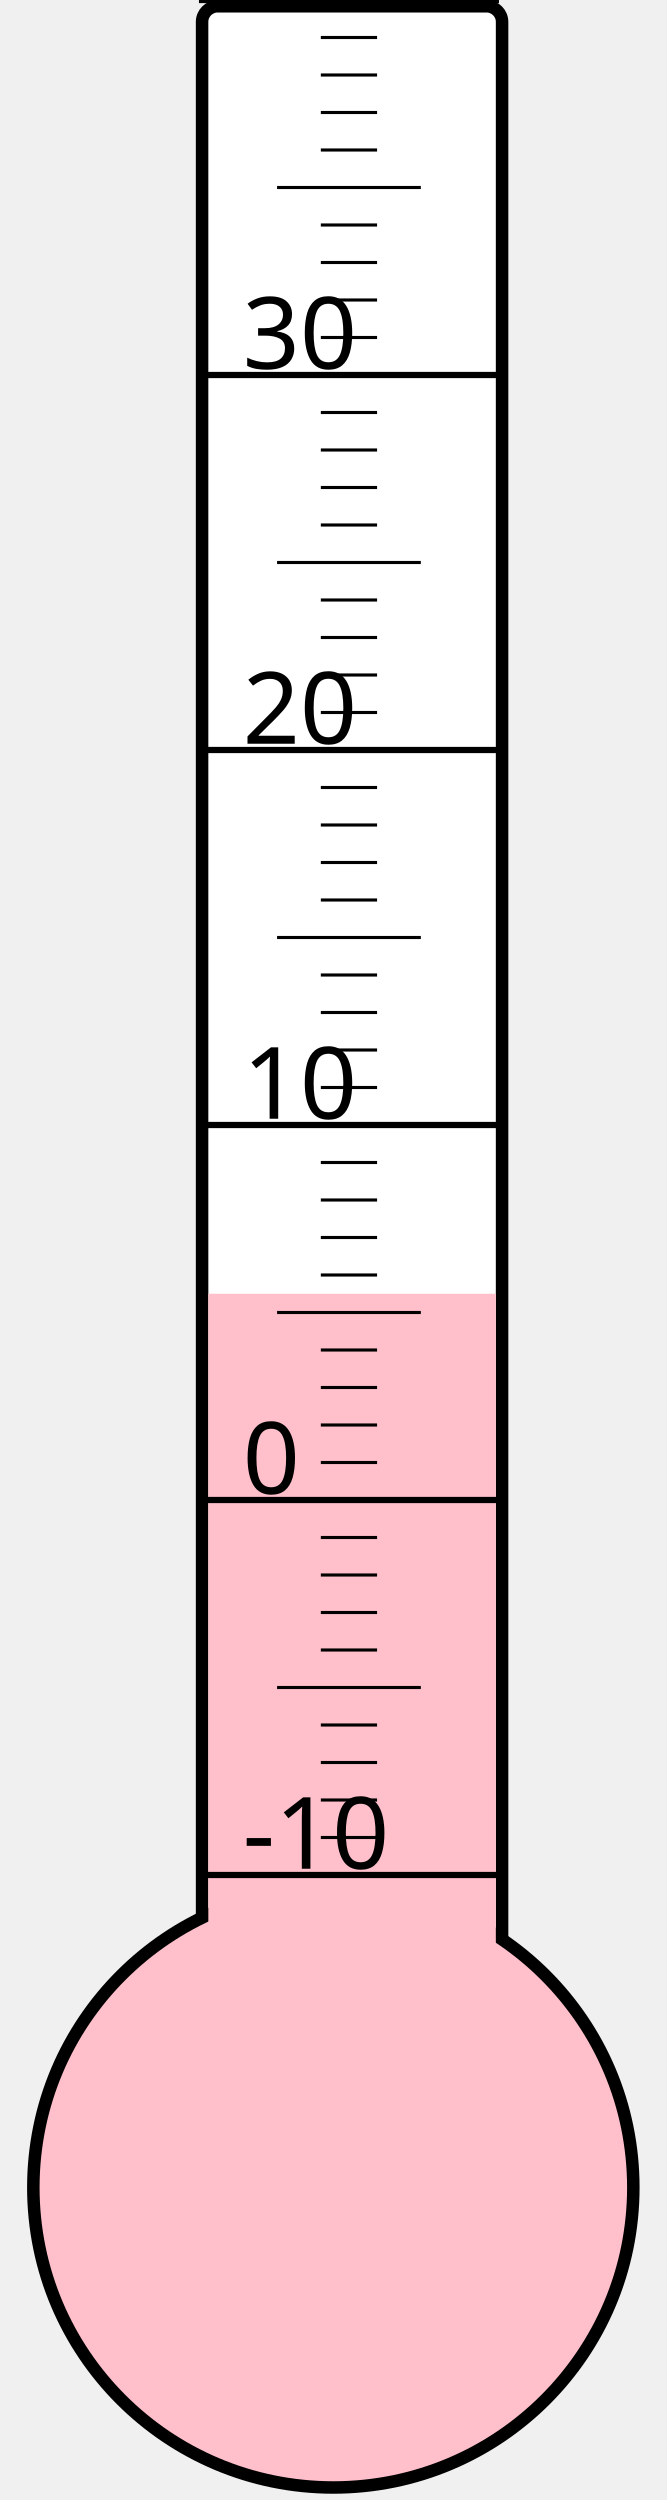
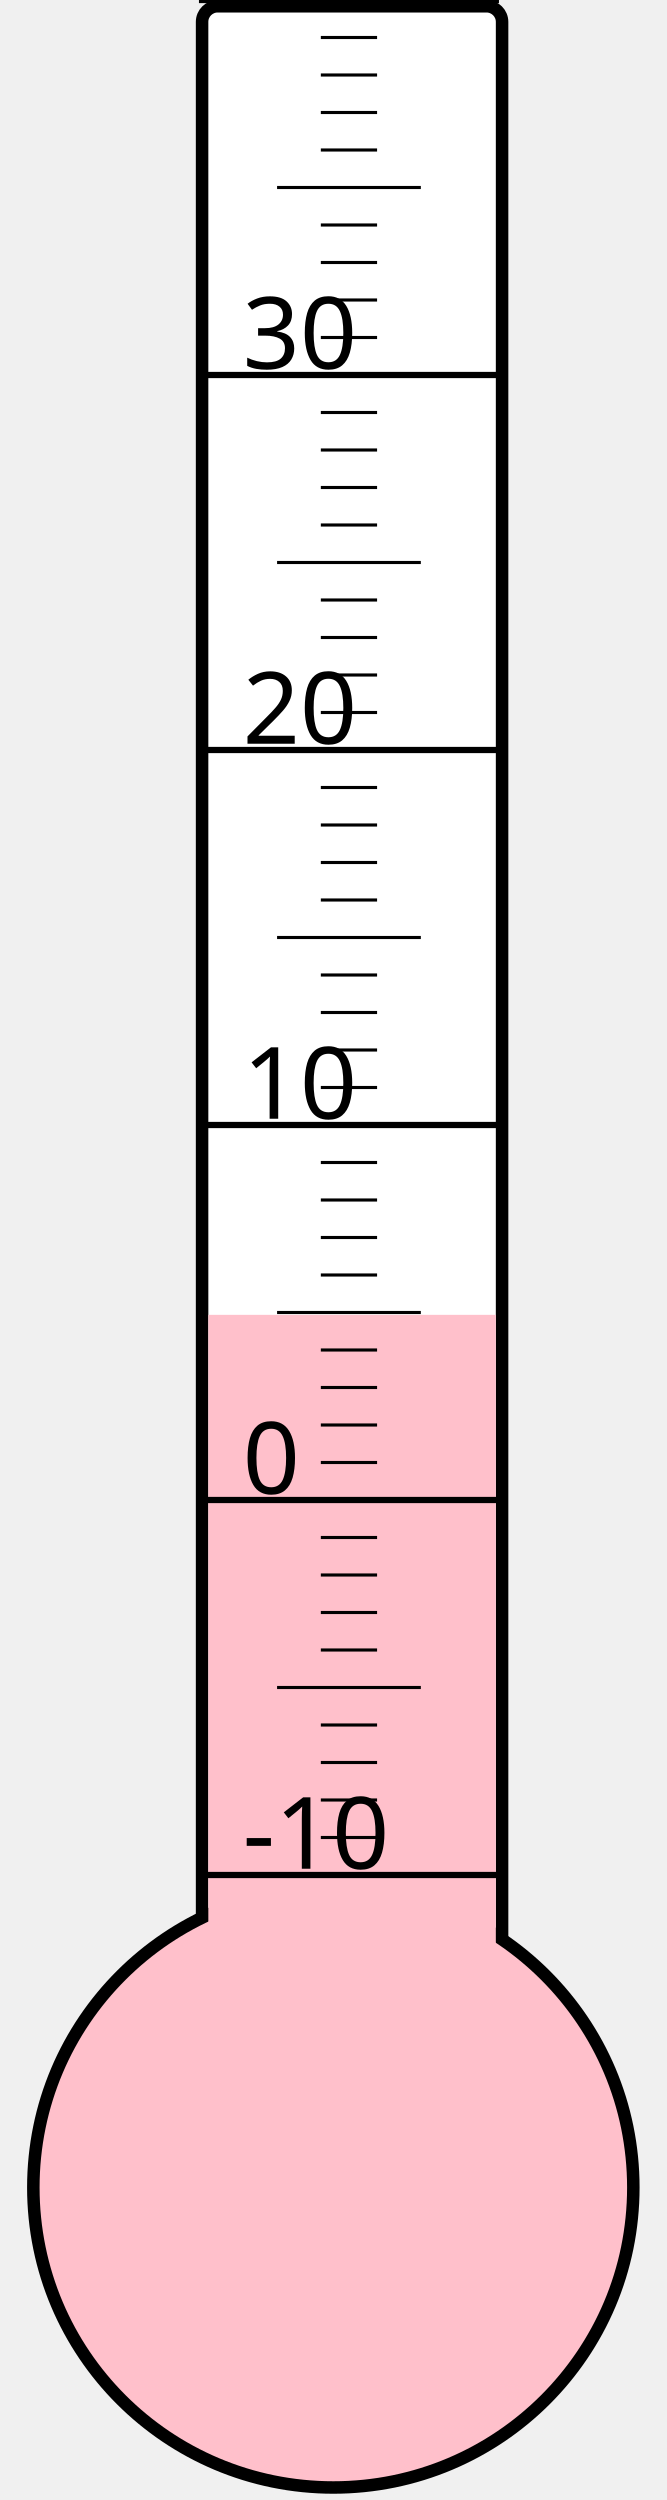
<svg xmlns="http://www.w3.org/2000/svg" width="40px" height="150px" viewBox="0 0 200 800">
  <rect width="200" height="800" x="0" y="0" style="fill: #ffffeb; fill-opacity: 0;" />
  <rect width="96" height="680" x="58" y="2" rx="5" ry="5" style="fill: white; fill-opacity: 1; stroke: black; stroke-width: 4;" />
  <circle cx="100" cy="700" r="96" style="fill: pink; stroke: black; stroke-width: 4;" />
-   <rect width="92" height="286.0" x="60" y="414.0" style="fill: pink; fill-opacity: 1; stroke-width: 0;" />
+   <rect width="92" height="279.25" x="60" y="420.75" style="fill: pink; fill-opacity: 1; stroke-width: 0;" />
  <text x="71" y="598" style="font-family: sans-serif; font-size: 24pt;">-10</text>
  <text x="71" y="478" style="font-family: sans-serif; font-size: 24pt;">0</text>
  <text x="71" y="358" style="font-family: sans-serif; font-size: 24pt;">10</text>
  <text x="71" y="238" style="font-family: sans-serif; font-size: 24pt;">20</text>
  <text x="71" y="118" style="font-family: sans-serif; font-size: 24pt;">30</text>
  <g style="stroke: black;">
    <line x1="57" y1="600" x2="153" y2="600" style="stroke-width: 2;" />
    <line x1="96" y1="588" x2="114" y2="588" style="stroke-width: 1;" />
    <line x1="96" y1="576" x2="114" y2="576" style="stroke-width: 1;" />
    <line x1="96" y1="564" x2="114" y2="564" style="stroke-width: 1;" />
    <line x1="96" y1="552" x2="114" y2="552" style="stroke-width: 1;" />
    <line x1="82" y1="540" x2="128" y2="540" style="stroke-width: 1;" />
    <line x1="96" y1="528" x2="114" y2="528" style="stroke-width: 1;" />
    <line x1="96" y1="516" x2="114" y2="516" style="stroke-width: 1;" />
    <line x1="96" y1="504" x2="114" y2="504" style="stroke-width: 1;" />
    <line x1="96" y1="492" x2="114" y2="492" style="stroke-width: 1;" />
    <line x1="57" y1="480" x2="153" y2="480" style="stroke-width: 2;" />
    <line x1="96" y1="468" x2="114" y2="468" style="stroke-width: 1;" />
    <line x1="96" y1="456" x2="114" y2="456" style="stroke-width: 1;" />
    <line x1="96" y1="444" x2="114" y2="444" style="stroke-width: 1;" />
    <line x1="96" y1="432" x2="114" y2="432" style="stroke-width: 1;" />
    <line x1="82" y1="420" x2="128" y2="420" style="stroke-width: 1;" />
    <line x1="96" y1="408" x2="114" y2="408" style="stroke-width: 1;" />
    <line x1="96" y1="396" x2="114" y2="396" style="stroke-width: 1;" />
    <line x1="96" y1="384" x2="114" y2="384" style="stroke-width: 1;" />
    <line x1="96" y1="372" x2="114" y2="372" style="stroke-width: 1;" />
    <line x1="57" y1="360" x2="153" y2="360" style="stroke-width: 2;" />
    <line x1="96" y1="348" x2="114" y2="348" style="stroke-width: 1;" />
    <line x1="96" y1="336" x2="114" y2="336" style="stroke-width: 1;" />
    <line x1="96" y1="324" x2="114" y2="324" style="stroke-width: 1;" />
    <line x1="96" y1="312" x2="114" y2="312" style="stroke-width: 1;" />
    <line x1="82" y1="300" x2="128" y2="300" style="stroke-width: 1;" />
    <line x1="96" y1="288" x2="114" y2="288" style="stroke-width: 1;" />
    <line x1="96" y1="276" x2="114" y2="276" style="stroke-width: 1;" />
    <line x1="96" y1="264" x2="114" y2="264" style="stroke-width: 1;" />
    <line x1="96" y1="252" x2="114" y2="252" style="stroke-width: 1;" />
    <line x1="57" y1="240" x2="153" y2="240" style="stroke-width: 2;" />
    <line x1="96" y1="228" x2="114" y2="228" style="stroke-width: 1;" />
    <line x1="96" y1="216" x2="114" y2="216" style="stroke-width: 1;" />
    <line x1="96" y1="204" x2="114" y2="204" style="stroke-width: 1;" />
    <line x1="96" y1="192" x2="114" y2="192" style="stroke-width: 1;" />
    <line x1="82" y1="180" x2="128" y2="180" style="stroke-width: 1;" />
    <line x1="96" y1="168" x2="114" y2="168" style="stroke-width: 1;" />
    <line x1="96" y1="156" x2="114" y2="156" style="stroke-width: 1;" />
    <line x1="96" y1="144" x2="114" y2="144" style="stroke-width: 1;" />
    <line x1="96" y1="132" x2="114" y2="132" style="stroke-width: 1;" />
    <line x1="57" y1="120" x2="153" y2="120" style="stroke-width: 2;" />
    <line x1="96" y1="108" x2="114" y2="108" style="stroke-width: 1;" />
    <line x1="96" y1="96" x2="114" y2="96" style="stroke-width: 1;" />
    <line x1="96" y1="84" x2="114" y2="84" style="stroke-width: 1;" />
    <line x1="96" y1="72" x2="114" y2="72" style="stroke-width: 1;" />
    <line x1="82" y1="60" x2="128" y2="60" style="stroke-width: 1;" />
    <line x1="96" y1="48" x2="114" y2="48" style="stroke-width: 1;" />
    <line x1="96" y1="36" x2="114" y2="36" style="stroke-width: 1;" />
    <line x1="96" y1="24" x2="114" y2="24" style="stroke-width: 1;" />
    <line x1="96" y1="12" x2="114" y2="12" style="stroke-width: 1;" />
    <line x1="57" y1="0" x2="153" y2="0" style="stroke-width: 2;" />
  </g>
</svg>
